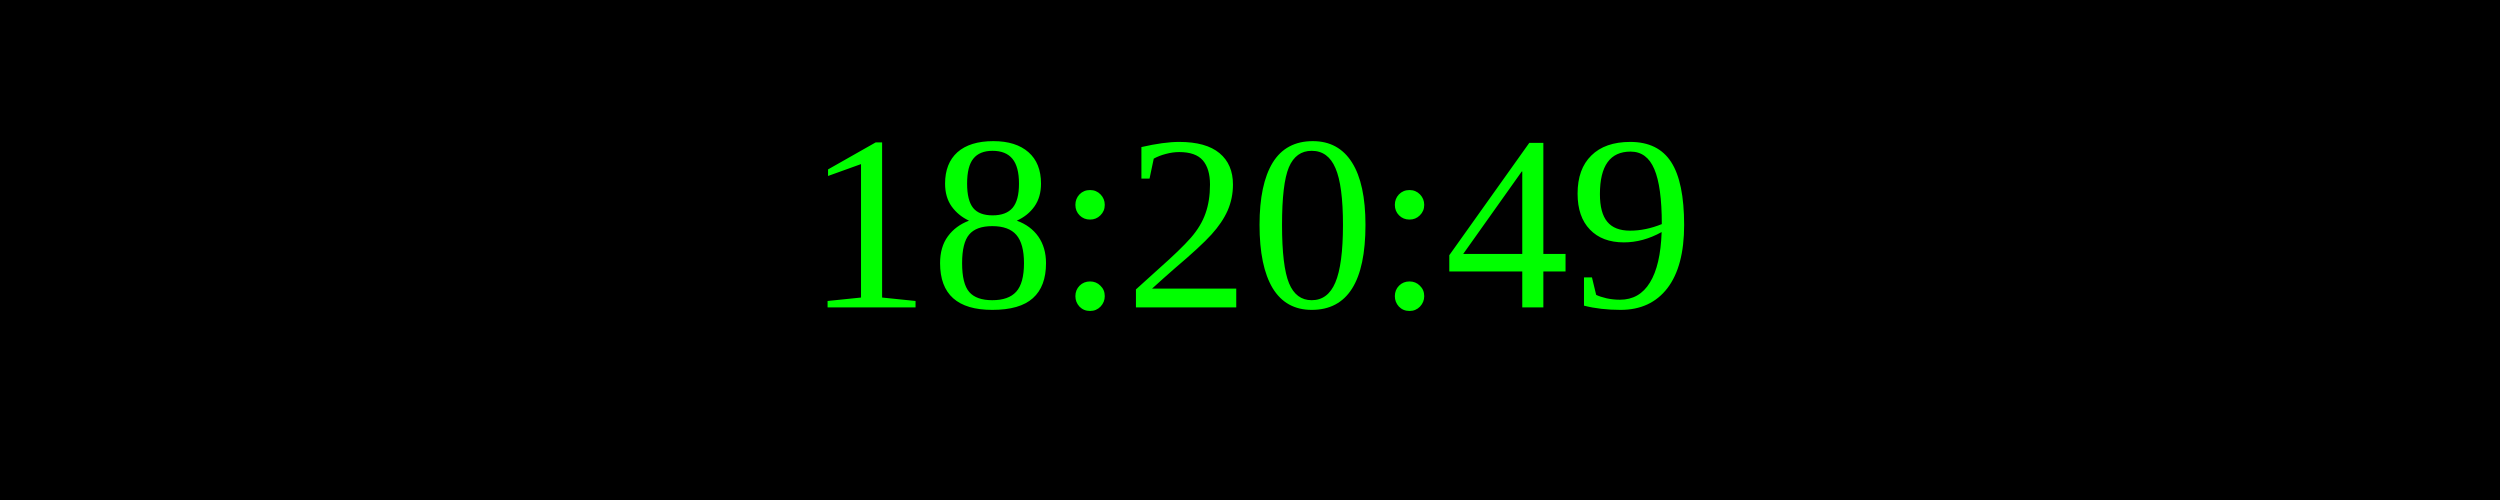
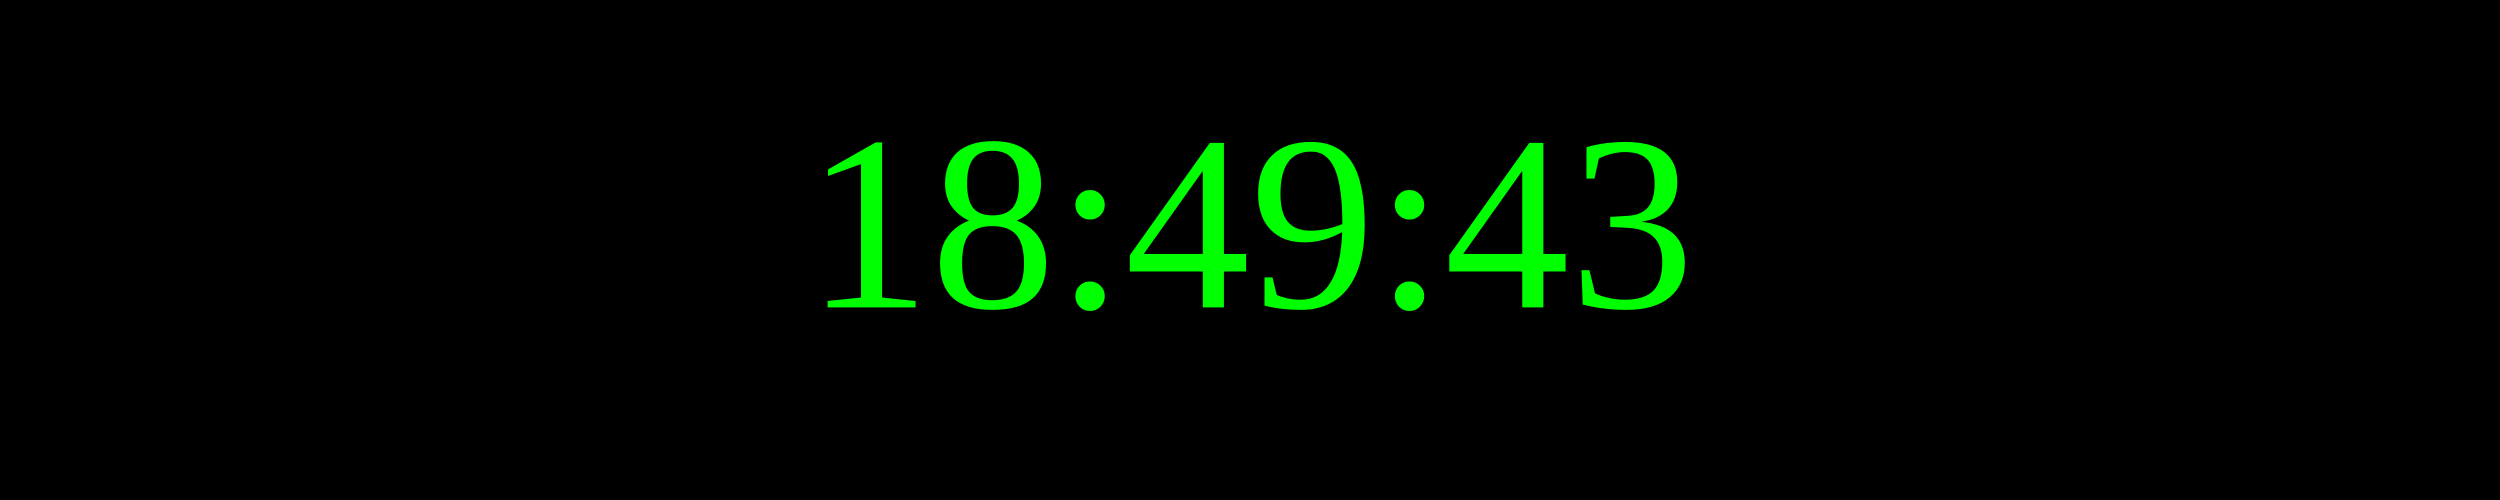
<svg xmlns="http://www.w3.org/2000/svg" width="250" height="50">
  <rect width="100%" height="100%" fill="black" />
  <text x="50%" y="50%" font-size="25" fill="lime" text-anchor="middle" dominant-baseline="middle">
- 18:20:49
+ 18:49:43
</text>
</svg>
